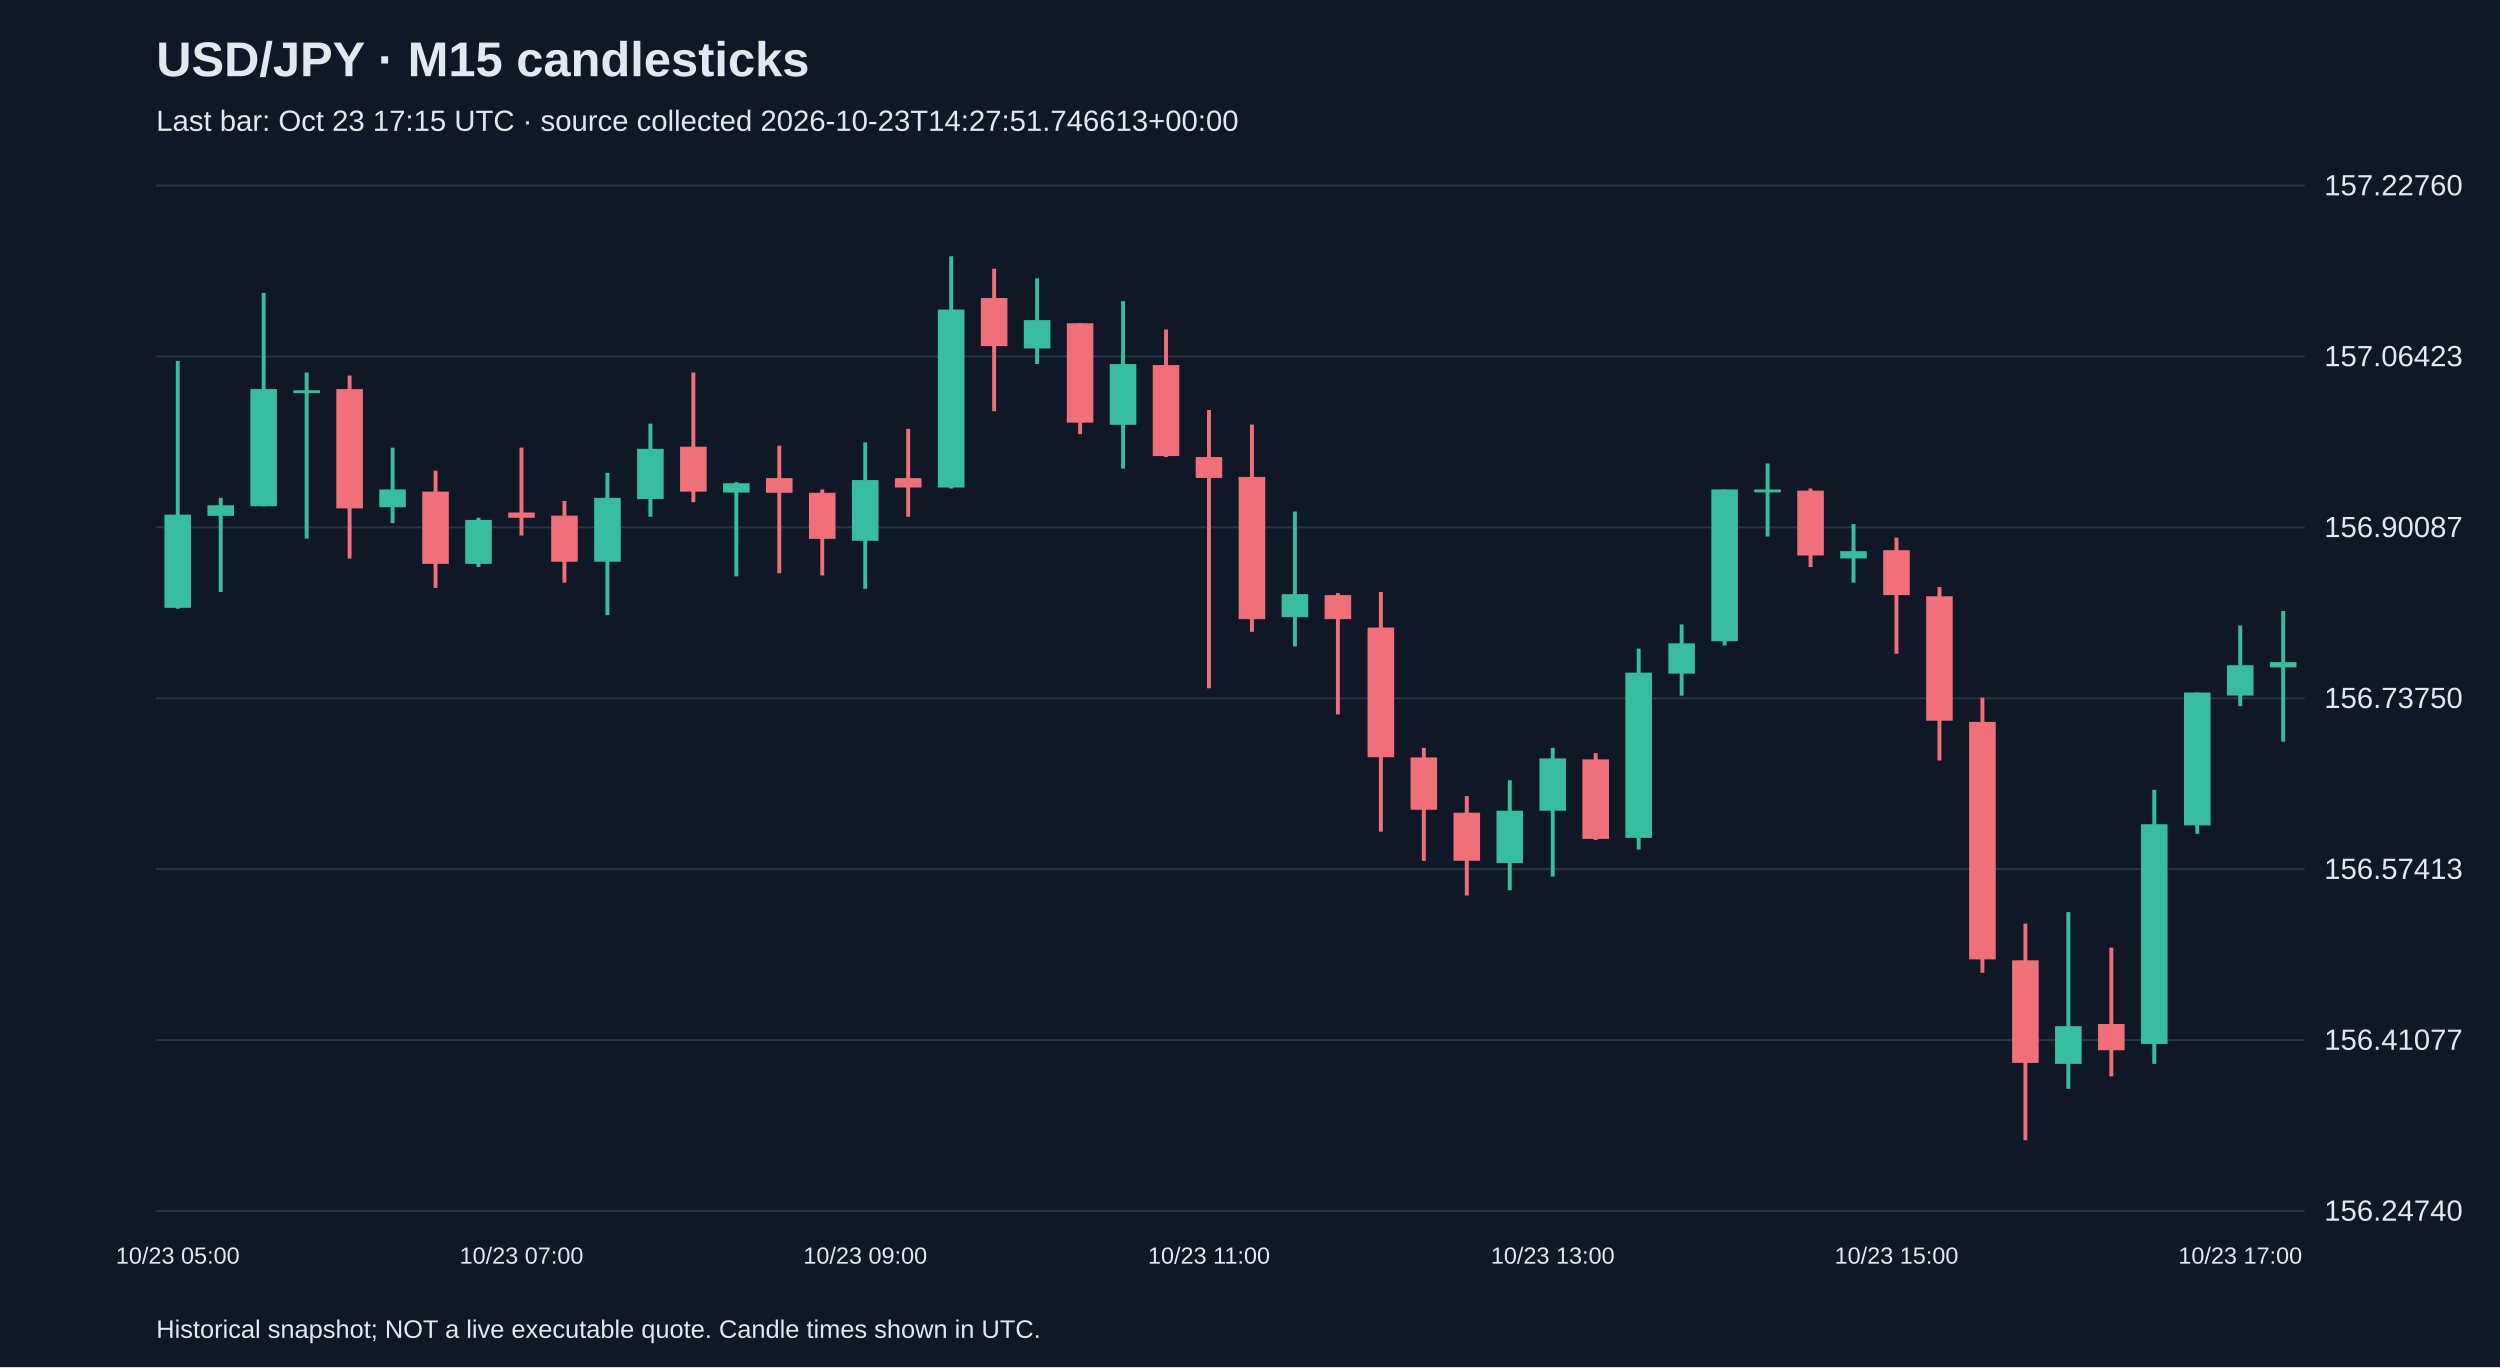
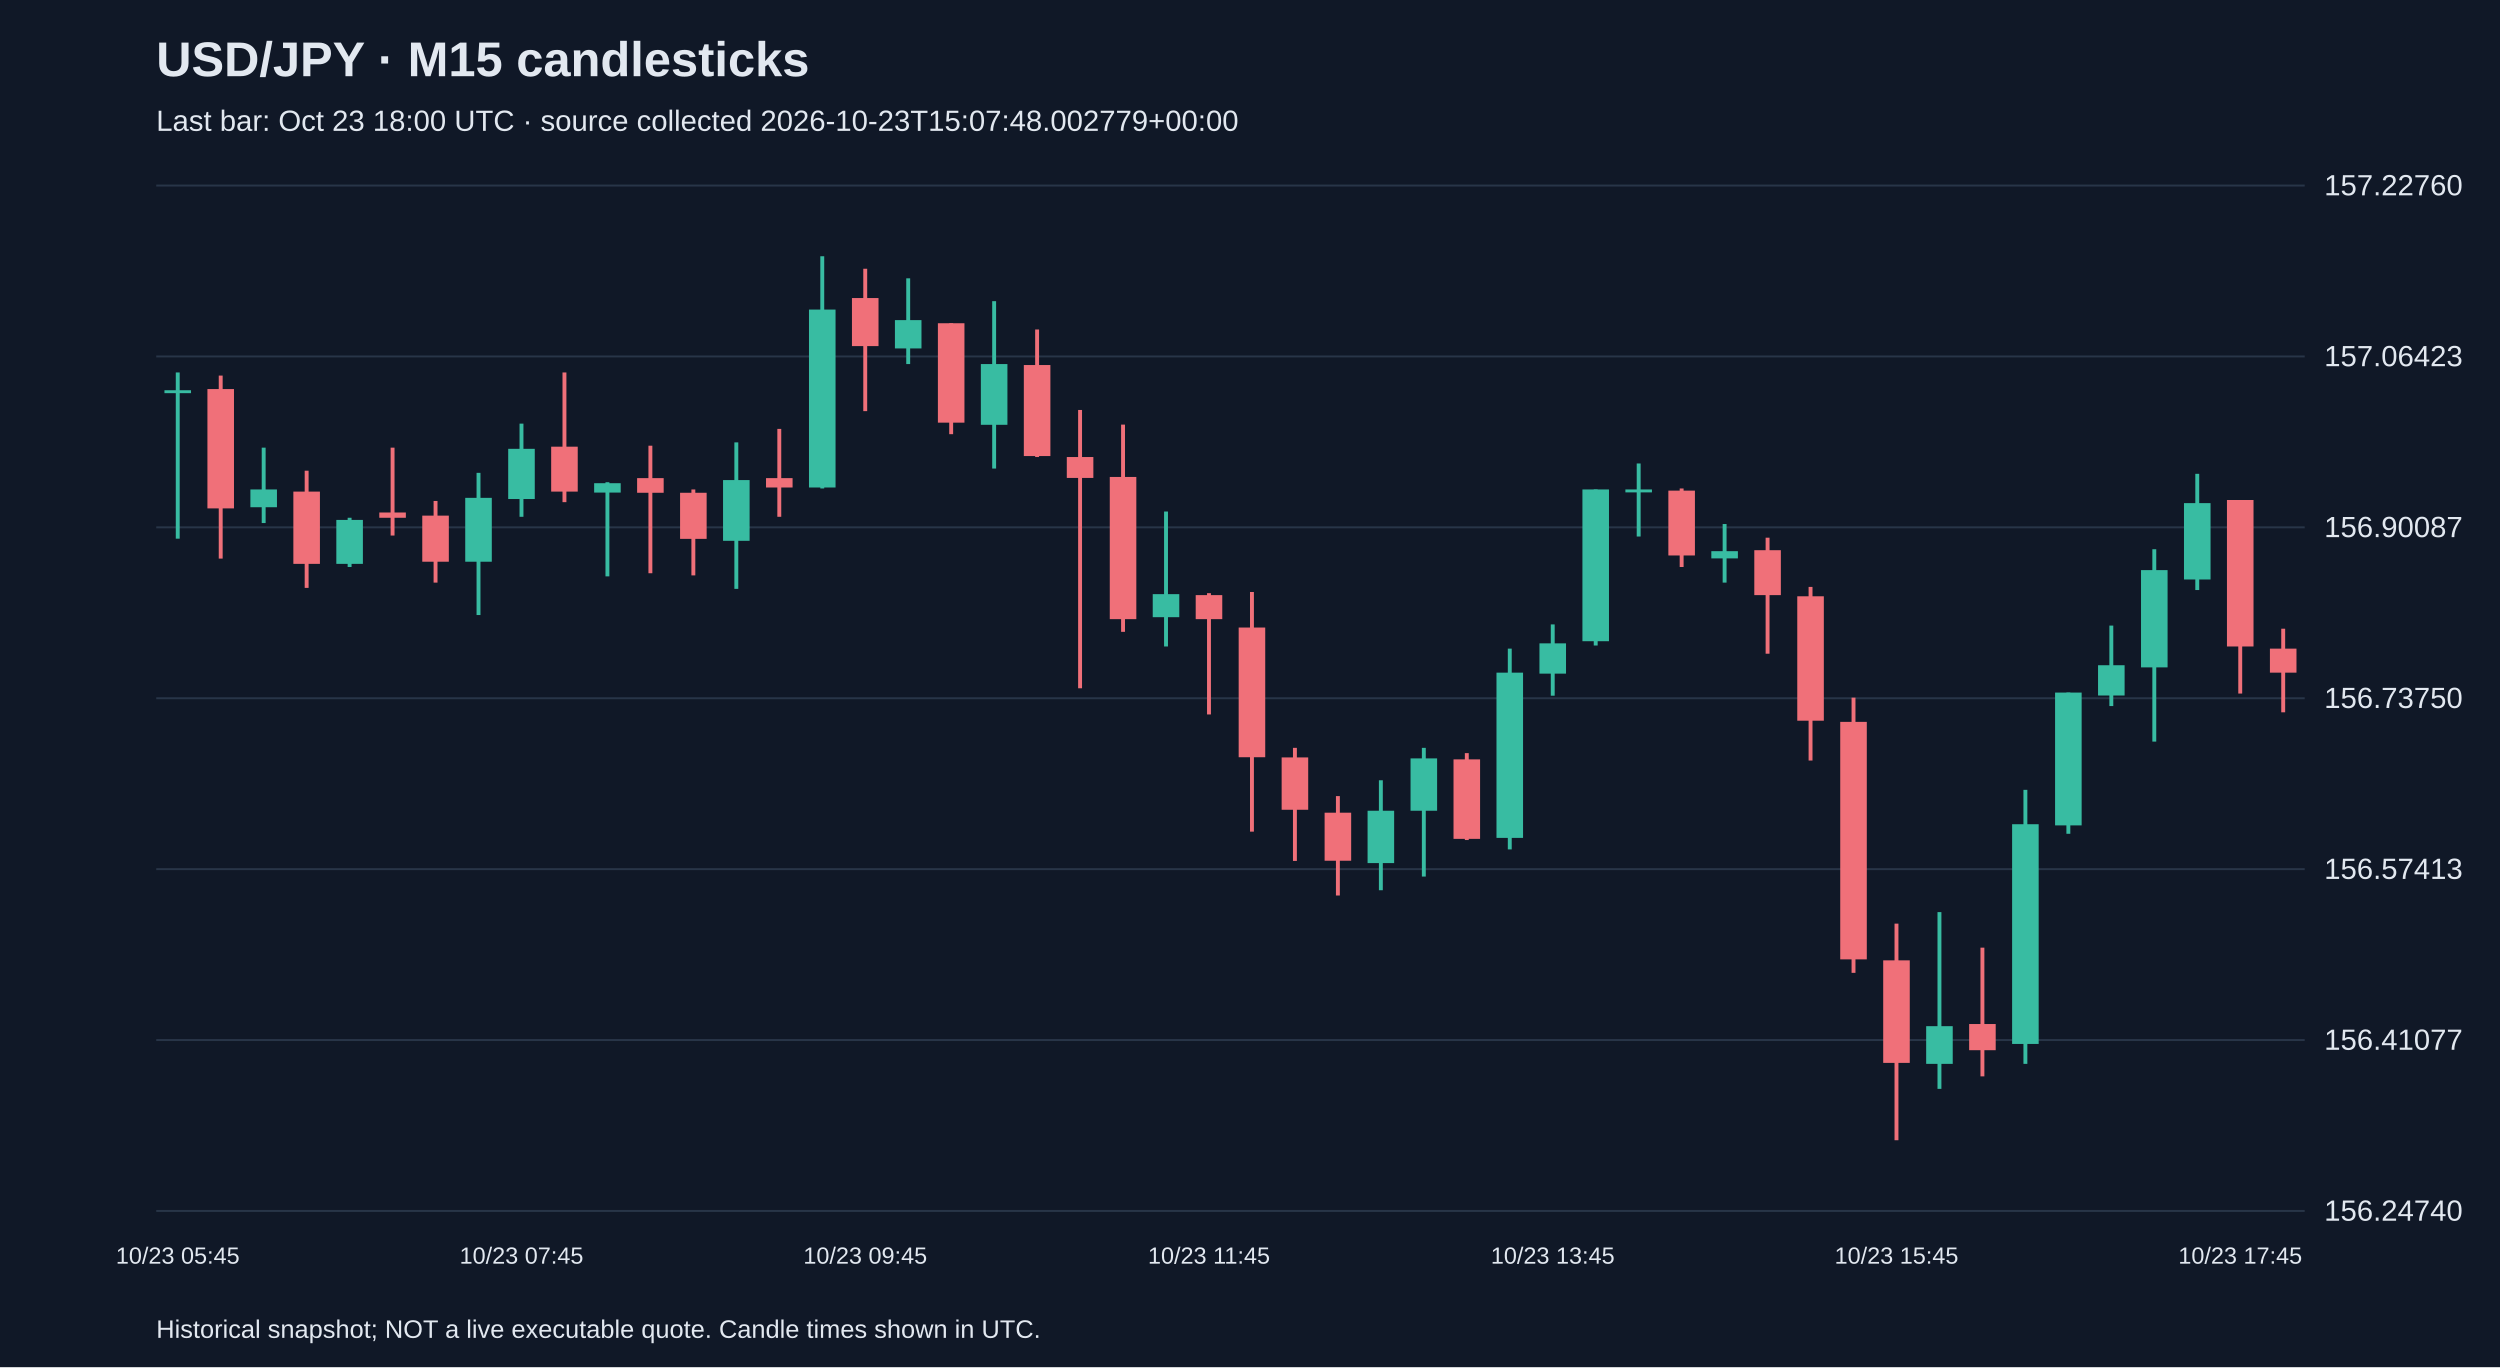
<svg xmlns="http://www.w3.org/2000/svg" viewBox="0 0 1280 700">
  <rect width="100%" height="100%" fill="#101827" />
  <style>text{font-family:Arial,sans-serif;fill:#e2e8f0}</style>
  <text x="80" y="39" font-size="25" font-weight="bold">USD/JPY · M15 candlesticks</text>
-   <text x="80" y="67" font-size="15" fill="#a6b1c5">Last bar: Oct 23 17:15 UTC · source collected 2026-10-23T14:27:51.746613+00:00</text>
+   <text x="80" y="67" font-size="15" fill="#a6b1c5">Last bar: Oct 23 18:00 UTC · source collected 2026-10-23T15:07:48.002779+00:00</text>
  <line x1="80" y1="620.0" x2="1180" y2="620.0" stroke="#283548" />
  <text x="1190" y="625.0" font-size="15">156.24740</text>
  <line x1="80" y1="532.5" x2="1180" y2="532.5" stroke="#283548" />
  <text x="1190" y="537.5" font-size="15">156.41077</text>
  <line x1="80" y1="445.0" x2="1180" y2="445.0" stroke="#283548" />
  <text x="1190" y="450.0" font-size="15">156.57413</text>
  <line x1="80" y1="357.5" x2="1180" y2="357.5" stroke="#283548" />
  <text x="1190" y="362.5" font-size="15">156.73750</text>
  <line x1="80" y1="270.0" x2="1180" y2="270.0" stroke="#283548" />
  <text x="1190" y="275.0" font-size="15">156.90087</text>
  <line x1="80" y1="182.5" x2="1180" y2="182.5" stroke="#283548" />
  <text x="1190" y="187.5" font-size="15">157.06423</text>
  <line x1="80" y1="95.0" x2="1180" y2="95.0" stroke="#283548" />
  <text x="1190" y="100.0" font-size="15">157.22760</text>
-   <line x1="91.0" y1="184.8" x2="91.0" y2="311.7" stroke="#38bca2" stroke-width="2" />
-   <rect x="84.2" y="263.5" width="13.6" height="47.7" fill="#38bca2" />
-   <text x="91.0" y="647" text-anchor="middle" font-size="12">10/23 05:00</text>
-   <line x1="113.0" y1="254.9" x2="113.0" y2="303.1" stroke="#38bca2" stroke-width="2" />
-   <rect x="106.2" y="258.7" width="13.6" height="5.4" fill="#38bca2" />
-   <line x1="135.0" y1="150.0" x2="135.0" y2="259.2" stroke="#38bca2" stroke-width="2" />
-   <rect x="128.2" y="199.2" width="13.6" height="60.0" fill="#38bca2" />
-   <line x1="157.0" y1="190.7" x2="157.0" y2="275.8" stroke="#38bca2" stroke-width="2" />
-   <rect x="150.2" y="199.8" width="13.6" height="1.5" fill="#38bca2" />
-   <line x1="179.0" y1="192.3" x2="179.0" y2="286.0" stroke="#f07079" stroke-width="2" />
-   <rect x="172.2" y="199.2" width="13.6" height="61.1" fill="#f07079" />
-   <line x1="201.0" y1="229.2" x2="201.0" y2="267.8" stroke="#38bca2" stroke-width="2" />
-   <rect x="194.2" y="250.6" width="13.6" height="9.1" fill="#38bca2" />
-   <line x1="223.0" y1="241.0" x2="223.0" y2="301.0" stroke="#f07079" stroke-width="2" />
-   <rect x="216.2" y="251.7" width="13.6" height="37.0" fill="#f07079" />
-   <line x1="245.0" y1="265.1" x2="245.0" y2="290.3" stroke="#38bca2" stroke-width="2" />
-   <rect x="238.2" y="266.2" width="13.6" height="22.5" fill="#38bca2" />
-   <line x1="267.0" y1="229.2" x2="267.0" y2="274.2" stroke="#f07079" stroke-width="2" />
-   <rect x="260.2" y="262.4" width="13.6" height="2.7" fill="#f07079" />
-   <text x="267.0" y="647" text-anchor="middle" font-size="12">10/23 07:00</text>
-   <line x1="289.0" y1="256.5" x2="289.0" y2="298.3" stroke="#f07079" stroke-width="2" />
-   <rect x="282.2" y="264.0" width="13.6" height="23.6" fill="#f07079" />
-   <line x1="311.0" y1="242.1" x2="311.0" y2="314.9" stroke="#38bca2" stroke-width="2" />
-   <rect x="304.2" y="254.9" width="13.6" height="32.7" fill="#38bca2" />
-   <line x1="333.0" y1="216.9" x2="333.0" y2="264.6" stroke="#38bca2" stroke-width="2" />
-   <rect x="326.2" y="229.8" width="13.6" height="25.7" fill="#38bca2" />
-   <line x1="355.0" y1="190.7" x2="355.0" y2="257.1" stroke="#f07079" stroke-width="2" />
-   <rect x="348.2" y="228.7" width="13.6" height="23.0" fill="#f07079" />
-   <line x1="377.0" y1="246.9" x2="377.0" y2="295.1" stroke="#38bca2" stroke-width="2" />
-   <rect x="370.2" y="247.4" width="13.6" height="4.8" fill="#38bca2" />
-   <line x1="399.0" y1="228.2" x2="399.0" y2="293.5" stroke="#f07079" stroke-width="2" />
-   <rect x="392.2" y="244.8" width="13.6" height="7.5" fill="#f07079" />
-   <line x1="421.0" y1="250.6" x2="421.0" y2="294.6" stroke="#f07079" stroke-width="2" />
-   <rect x="414.2" y="252.3" width="13.6" height="23.6" fill="#f07079" />
-   <line x1="443.0" y1="226.5" x2="443.0" y2="301.5" stroke="#38bca2" stroke-width="2" />
-   <rect x="436.2" y="245.8" width="13.6" height="31.1" fill="#38bca2" />
-   <text x="443.0" y="647" text-anchor="middle" font-size="12">10/23 09:00</text>
-   <line x1="465.0" y1="219.6" x2="465.0" y2="264.6" stroke="#f07079" stroke-width="2" />
-   <rect x="458.2" y="244.8" width="13.6" height="4.8" fill="#f07079" />
-   <line x1="487.0" y1="131.2" x2="487.0" y2="250.1" stroke="#38bca2" stroke-width="2" />
-   <rect x="480.2" y="158.5" width="13.6" height="91.1" fill="#38bca2" />
-   <line x1="509.0" y1="137.6" x2="509.0" y2="210.5" stroke="#f07079" stroke-width="2" />
-   <rect x="502.2" y="152.6" width="13.6" height="24.6" fill="#f07079" />
-   <line x1="531.0" y1="142.5" x2="531.0" y2="186.4" stroke="#38bca2" stroke-width="2" />
-   <rect x="524.2" y="163.9" width="13.6" height="14.5" fill="#38bca2" />
-   <line x1="553.0" y1="165.5" x2="553.0" y2="222.3" stroke="#f07079" stroke-width="2" />
-   <rect x="546.2" y="165.5" width="13.6" height="50.9" fill="#f07079" />
-   <line x1="575.0" y1="154.2" x2="575.0" y2="239.9" stroke="#38bca2" stroke-width="2" />
-   <rect x="568.2" y="186.4" width="13.6" height="31.1" fill="#38bca2" />
-   <line x1="597.0" y1="168.7" x2="597.0" y2="234.0" stroke="#f07079" stroke-width="2" />
-   <rect x="590.2" y="186.9" width="13.6" height="46.6" fill="#f07079" />
-   <line x1="619.0" y1="209.9" x2="619.0" y2="352.4" stroke="#f07079" stroke-width="2" />
-   <rect x="612.2" y="234.0" width="13.6" height="10.7" fill="#f07079" />
-   <text x="619.0" y="647" text-anchor="middle" font-size="12">10/23 11:00</text>
-   <line x1="641.0" y1="217.4" x2="641.0" y2="323.5" stroke="#f07079" stroke-width="2" />
-   <rect x="634.2" y="244.2" width="13.6" height="72.8" fill="#f07079" />
-   <line x1="663.0" y1="261.9" x2="663.0" y2="331.0" stroke="#38bca2" stroke-width="2" />
-   <rect x="656.2" y="304.2" width="13.6" height="11.8" fill="#38bca2" />
-   <line x1="685.0" y1="303.7" x2="685.0" y2="365.8" stroke="#f07079" stroke-width="2" />
-   <rect x="678.2" y="304.7" width="13.6" height="12.3" fill="#f07079" />
-   <line x1="707.0" y1="303.1" x2="707.0" y2="425.8" stroke="#f07079" stroke-width="2" />
-   <rect x="700.2" y="321.3" width="13.6" height="66.4" fill="#f07079" />
-   <line x1="729.0" y1="382.9" x2="729.0" y2="440.8" stroke="#f07079" stroke-width="2" />
-   <rect x="722.2" y="387.8" width="13.6" height="26.8" fill="#f07079" />
-   <line x1="751.0" y1="407.6" x2="751.0" y2="458.5" stroke="#f07079" stroke-width="2" />
-   <rect x="744.2" y="416.1" width="13.6" height="24.6" fill="#f07079" />
-   <line x1="773.0" y1="399.5" x2="773.0" y2="455.8" stroke="#38bca2" stroke-width="2" />
-   <rect x="766.2" y="415.1" width="13.6" height="26.8" fill="#38bca2" />
-   <line x1="795.0" y1="382.9" x2="795.0" y2="448.8" stroke="#38bca2" stroke-width="2" />
-   <rect x="788.2" y="388.3" width="13.6" height="26.8" fill="#38bca2" />
-   <text x="795.0" y="647" text-anchor="middle" font-size="12">10/23 13:00</text>
-   <line x1="817.0" y1="385.6" x2="817.0" y2="430.1" stroke="#f07079" stroke-width="2" />
-   <rect x="810.2" y="388.8" width="13.6" height="40.7" fill="#f07079" />
-   <line x1="839.0" y1="332.1" x2="839.0" y2="434.9" stroke="#38bca2" stroke-width="2" />
-   <rect x="832.2" y="344.4" width="13.6" height="84.6" fill="#38bca2" />
-   <line x1="861.0" y1="319.7" x2="861.0" y2="356.2" stroke="#38bca2" stroke-width="2" />
-   <rect x="854.2" y="329.4" width="13.6" height="15.5" fill="#38bca2" />
-   <line x1="883.0" y1="250.6" x2="883.0" y2="330.5" stroke="#38bca2" stroke-width="2" />
-   <rect x="876.2" y="250.6" width="13.6" height="77.7" fill="#38bca2" />
-   <line x1="905.0" y1="237.3" x2="905.0" y2="274.7" stroke="#38bca2" stroke-width="2" />
-   <rect x="898.2" y="250.6" width="13.6" height="1.5" fill="#38bca2" />
-   <line x1="927.0" y1="250.1" x2="927.0" y2="290.3" stroke="#f07079" stroke-width="2" />
-   <rect x="920.2" y="251.2" width="13.6" height="33.2" fill="#f07079" />
-   <line x1="949.0" y1="268.3" x2="949.0" y2="298.3" stroke="#38bca2" stroke-width="2" />
-   <rect x="942.2" y="282.2" width="13.6" height="3.7" fill="#38bca2" />
-   <line x1="971.0" y1="275.3" x2="971.0" y2="334.7" stroke="#f07079" stroke-width="2" />
-   <rect x="964.2" y="281.7" width="13.6" height="23.0" fill="#f07079" />
-   <text x="971.0" y="647" text-anchor="middle" font-size="12">10/23 15:00</text>
-   <line x1="993.0" y1="300.5" x2="993.0" y2="389.4" stroke="#f07079" stroke-width="2" />
-   <rect x="986.2" y="305.3" width="13.6" height="63.7" fill="#f07079" />
-   <line x1="1015.0" y1="357.2" x2="1015.0" y2="498.1" stroke="#f07079" stroke-width="2" />
-   <rect x="1008.2" y="369.6" width="13.6" height="121.6" fill="#f07079" />
-   <line x1="1037.0" y1="472.9" x2="1037.0" y2="583.8" stroke="#f07079" stroke-width="2" />
-   <rect x="1030.2" y="491.7" width="13.6" height="52.5" fill="#f07079" />
-   <line x1="1059.0" y1="467.0" x2="1059.0" y2="557.5" stroke="#38bca2" stroke-width="2" />
-   <rect x="1052.2" y="525.4" width="13.6" height="19.3" fill="#38bca2" />
-   <line x1="1081.0" y1="485.2" x2="1081.0" y2="551.1" stroke="#f07079" stroke-width="2" />
-   <rect x="1074.2" y="524.3" width="13.6" height="13.4" fill="#f07079" />
-   <line x1="1103.0" y1="404.4" x2="1103.0" y2="544.7" stroke="#38bca2" stroke-width="2" />
-   <rect x="1096.2" y="422.0" width="13.6" height="112.5" fill="#38bca2" />
-   <line x1="1125.0" y1="354.6" x2="1125.0" y2="426.9" stroke="#38bca2" stroke-width="2" />
-   <rect x="1118.2" y="354.6" width="13.6" height="68.0" fill="#38bca2" />
-   <line x1="1147.0" y1="320.3" x2="1147.0" y2="361.5" stroke="#38bca2" stroke-width="2" />
-   <rect x="1140.2" y="340.6" width="13.6" height="15.5" fill="#38bca2" />
-   <text x="1147.0" y="647" text-anchor="middle" font-size="12">10/23 17:00</text>
-   <line x1="1169.0" y1="312.8" x2="1169.0" y2="379.7" stroke="#38bca2" stroke-width="2" />
-   <rect x="1162.2" y="339.0" width="13.6" height="2.7" fill="#38bca2" />
+   <line x1="91.0" y1="190.7" x2="91.0" y2="275.8" stroke="#38bca2" stroke-width="2" />
+   <rect x="84.2" y="199.8" width="13.6" height="1.5" fill="#38bca2" />
+   <text x="91.0" y="647" text-anchor="middle" font-size="12">10/23 05:45</text>
+   <line x1="113.0" y1="192.3" x2="113.0" y2="286.0" stroke="#f07079" stroke-width="2" />
+   <rect x="106.2" y="199.2" width="13.6" height="61.1" fill="#f07079" />
+   <line x1="135.0" y1="229.2" x2="135.0" y2="267.8" stroke="#38bca2" stroke-width="2" />
+   <rect x="128.2" y="250.6" width="13.6" height="9.1" fill="#38bca2" />
+   <line x1="157.0" y1="241.0" x2="157.0" y2="301.0" stroke="#f07079" stroke-width="2" />
+   <rect x="150.2" y="251.7" width="13.6" height="37.0" fill="#f07079" />
+   <line x1="179.0" y1="265.1" x2="179.0" y2="290.3" stroke="#38bca2" stroke-width="2" />
+   <rect x="172.2" y="266.2" width="13.6" height="22.5" fill="#38bca2" />
+   <line x1="201.0" y1="229.2" x2="201.0" y2="274.2" stroke="#f07079" stroke-width="2" />
+   <rect x="194.2" y="262.4" width="13.6" height="2.7" fill="#f07079" />
+   <line x1="223.0" y1="256.5" x2="223.0" y2="298.3" stroke="#f07079" stroke-width="2" />
+   <rect x="216.2" y="264.0" width="13.6" height="23.6" fill="#f07079" />
+   <line x1="245.0" y1="242.1" x2="245.0" y2="314.9" stroke="#38bca2" stroke-width="2" />
+   <rect x="238.2" y="254.9" width="13.6" height="32.7" fill="#38bca2" />
+   <line x1="267.0" y1="216.9" x2="267.0" y2="264.6" stroke="#38bca2" stroke-width="2" />
+   <rect x="260.2" y="229.8" width="13.6" height="25.7" fill="#38bca2" />
+   <text x="267.0" y="647" text-anchor="middle" font-size="12">10/23 07:45</text>
+   <line x1="289.0" y1="190.7" x2="289.0" y2="257.1" stroke="#f07079" stroke-width="2" />
+   <rect x="282.2" y="228.7" width="13.6" height="23.0" fill="#f07079" />
+   <line x1="311.0" y1="246.9" x2="311.0" y2="295.1" stroke="#38bca2" stroke-width="2" />
+   <rect x="304.2" y="247.4" width="13.6" height="4.8" fill="#38bca2" />
+   <line x1="333.0" y1="228.2" x2="333.0" y2="293.5" stroke="#f07079" stroke-width="2" />
+   <rect x="326.2" y="244.8" width="13.6" height="7.5" fill="#f07079" />
+   <line x1="355.0" y1="250.6" x2="355.0" y2="294.6" stroke="#f07079" stroke-width="2" />
+   <rect x="348.2" y="252.3" width="13.6" height="23.6" fill="#f07079" />
+   <line x1="377.0" y1="226.5" x2="377.0" y2="301.5" stroke="#38bca2" stroke-width="2" />
+   <rect x="370.2" y="245.8" width="13.6" height="31.1" fill="#38bca2" />
+   <line x1="399.0" y1="219.6" x2="399.0" y2="264.6" stroke="#f07079" stroke-width="2" />
+   <rect x="392.2" y="244.8" width="13.6" height="4.8" fill="#f07079" />
+   <line x1="421.0" y1="131.2" x2="421.0" y2="250.1" stroke="#38bca2" stroke-width="2" />
+   <rect x="414.2" y="158.5" width="13.6" height="91.1" fill="#38bca2" />
+   <line x1="443.0" y1="137.6" x2="443.0" y2="210.5" stroke="#f07079" stroke-width="2" />
+   <rect x="436.2" y="152.6" width="13.6" height="24.6" fill="#f07079" />
+   <text x="443.0" y="647" text-anchor="middle" font-size="12">10/23 09:45</text>
+   <line x1="465.0" y1="142.5" x2="465.0" y2="186.4" stroke="#38bca2" stroke-width="2" />
+   <rect x="458.2" y="163.9" width="13.6" height="14.5" fill="#38bca2" />
+   <line x1="487.0" y1="165.5" x2="487.0" y2="222.3" stroke="#f07079" stroke-width="2" />
+   <rect x="480.2" y="165.5" width="13.6" height="50.9" fill="#f07079" />
+   <line x1="509.0" y1="154.2" x2="509.0" y2="239.9" stroke="#38bca2" stroke-width="2" />
+   <rect x="502.2" y="186.4" width="13.6" height="31.1" fill="#38bca2" />
+   <line x1="531.0" y1="168.7" x2="531.0" y2="234.0" stroke="#f07079" stroke-width="2" />
+   <rect x="524.2" y="186.9" width="13.6" height="46.6" fill="#f07079" />
+   <line x1="553.0" y1="209.9" x2="553.0" y2="352.4" stroke="#f07079" stroke-width="2" />
+   <rect x="546.2" y="234.0" width="13.6" height="10.7" fill="#f07079" />
+   <line x1="575.0" y1="217.4" x2="575.0" y2="323.5" stroke="#f07079" stroke-width="2" />
+   <rect x="568.2" y="244.2" width="13.6" height="72.8" fill="#f07079" />
+   <line x1="597.0" y1="261.9" x2="597.0" y2="331.0" stroke="#38bca2" stroke-width="2" />
+   <rect x="590.2" y="304.2" width="13.6" height="11.8" fill="#38bca2" />
+   <line x1="619.0" y1="303.7" x2="619.0" y2="365.8" stroke="#f07079" stroke-width="2" />
+   <rect x="612.2" y="304.7" width="13.6" height="12.3" fill="#f07079" />
+   <text x="619.0" y="647" text-anchor="middle" font-size="12">10/23 11:45</text>
+   <line x1="641.0" y1="303.1" x2="641.0" y2="425.8" stroke="#f07079" stroke-width="2" />
+   <rect x="634.2" y="321.3" width="13.6" height="66.4" fill="#f07079" />
+   <line x1="663.0" y1="382.9" x2="663.0" y2="440.8" stroke="#f07079" stroke-width="2" />
+   <rect x="656.2" y="387.8" width="13.6" height="26.8" fill="#f07079" />
+   <line x1="685.0" y1="407.6" x2="685.0" y2="458.5" stroke="#f07079" stroke-width="2" />
+   <rect x="678.2" y="416.1" width="13.6" height="24.6" fill="#f07079" />
+   <line x1="707.0" y1="399.5" x2="707.0" y2="455.8" stroke="#38bca2" stroke-width="2" />
+   <rect x="700.2" y="415.1" width="13.6" height="26.8" fill="#38bca2" />
+   <line x1="729.0" y1="382.9" x2="729.0" y2="448.8" stroke="#38bca2" stroke-width="2" />
+   <rect x="722.2" y="388.3" width="13.6" height="26.8" fill="#38bca2" />
+   <line x1="751.0" y1="385.6" x2="751.0" y2="430.1" stroke="#f07079" stroke-width="2" />
+   <rect x="744.2" y="388.8" width="13.6" height="40.7" fill="#f07079" />
+   <line x1="773.0" y1="332.1" x2="773.0" y2="434.9" stroke="#38bca2" stroke-width="2" />
+   <rect x="766.2" y="344.4" width="13.6" height="84.6" fill="#38bca2" />
+   <line x1="795.0" y1="319.7" x2="795.0" y2="356.2" stroke="#38bca2" stroke-width="2" />
+   <rect x="788.2" y="329.4" width="13.6" height="15.5" fill="#38bca2" />
+   <text x="795.0" y="647" text-anchor="middle" font-size="12">10/23 13:45</text>
+   <line x1="817.0" y1="250.6" x2="817.0" y2="330.5" stroke="#38bca2" stroke-width="2" />
+   <rect x="810.2" y="250.6" width="13.6" height="77.7" fill="#38bca2" />
+   <line x1="839.0" y1="237.3" x2="839.0" y2="274.7" stroke="#38bca2" stroke-width="2" />
+   <rect x="832.2" y="250.6" width="13.6" height="1.5" fill="#38bca2" />
+   <line x1="861.0" y1="250.1" x2="861.0" y2="290.3" stroke="#f07079" stroke-width="2" />
+   <rect x="854.2" y="251.2" width="13.6" height="33.2" fill="#f07079" />
+   <line x1="883.0" y1="268.3" x2="883.0" y2="298.3" stroke="#38bca2" stroke-width="2" />
+   <rect x="876.2" y="282.2" width="13.6" height="3.7" fill="#38bca2" />
+   <line x1="905.0" y1="275.3" x2="905.0" y2="334.7" stroke="#f07079" stroke-width="2" />
+   <rect x="898.2" y="281.7" width="13.6" height="23.0" fill="#f07079" />
+   <line x1="927.0" y1="300.5" x2="927.0" y2="389.4" stroke="#f07079" stroke-width="2" />
+   <rect x="920.2" y="305.3" width="13.6" height="63.7" fill="#f07079" />
+   <line x1="949.0" y1="357.2" x2="949.0" y2="498.1" stroke="#f07079" stroke-width="2" />
+   <rect x="942.2" y="369.6" width="13.6" height="121.6" fill="#f07079" />
+   <line x1="971.0" y1="472.9" x2="971.0" y2="583.8" stroke="#f07079" stroke-width="2" />
+   <rect x="964.2" y="491.7" width="13.6" height="52.5" fill="#f07079" />
+   <text x="971.0" y="647" text-anchor="middle" font-size="12">10/23 15:45</text>
+   <line x1="993.0" y1="467.0" x2="993.0" y2="557.5" stroke="#38bca2" stroke-width="2" />
+   <rect x="986.2" y="525.4" width="13.6" height="19.3" fill="#38bca2" />
+   <line x1="1015.0" y1="485.2" x2="1015.0" y2="551.1" stroke="#f07079" stroke-width="2" />
+   <rect x="1008.2" y="524.3" width="13.6" height="13.4" fill="#f07079" />
+   <line x1="1037.0" y1="404.4" x2="1037.0" y2="544.7" stroke="#38bca2" stroke-width="2" />
+   <rect x="1030.2" y="422.0" width="13.6" height="112.5" fill="#38bca2" />
+   <line x1="1059.0" y1="354.6" x2="1059.0" y2="426.9" stroke="#38bca2" stroke-width="2" />
+   <rect x="1052.2" y="354.6" width="13.6" height="68.0" fill="#38bca2" />
+   <line x1="1081.0" y1="320.3" x2="1081.0" y2="361.5" stroke="#38bca2" stroke-width="2" />
+   <rect x="1074.2" y="340.6" width="13.6" height="15.5" fill="#38bca2" />
+   <line x1="1103.0" y1="281.2" x2="1103.0" y2="379.7" stroke="#38bca2" stroke-width="2" />
+   <rect x="1096.2" y="291.9" width="13.6" height="49.8" fill="#38bca2" />
+   <line x1="1125.0" y1="242.6" x2="1125.0" y2="302.1" stroke="#38bca2" stroke-width="2" />
+   <rect x="1118.2" y="257.6" width="13.6" height="39.1" fill="#38bca2" />
+   <line x1="1147.0" y1="256.0" x2="1147.0" y2="355.1" stroke="#f07079" stroke-width="2" />
+   <rect x="1140.2" y="256.0" width="13.6" height="75.0" fill="#f07079" />
+   <text x="1147.0" y="647" text-anchor="middle" font-size="12">10/23 17:45</text>
+   <line x1="1169.0" y1="321.9" x2="1169.0" y2="364.7" stroke="#f07079" stroke-width="2" />
+   <rect x="1162.2" y="332.1" width="13.6" height="12.3" fill="#f07079" />
  <text x="80" y="685" font-size="13">Historical snapshot; NOT a live executable quote. Candle times shown in UTC.</text>
</svg>
